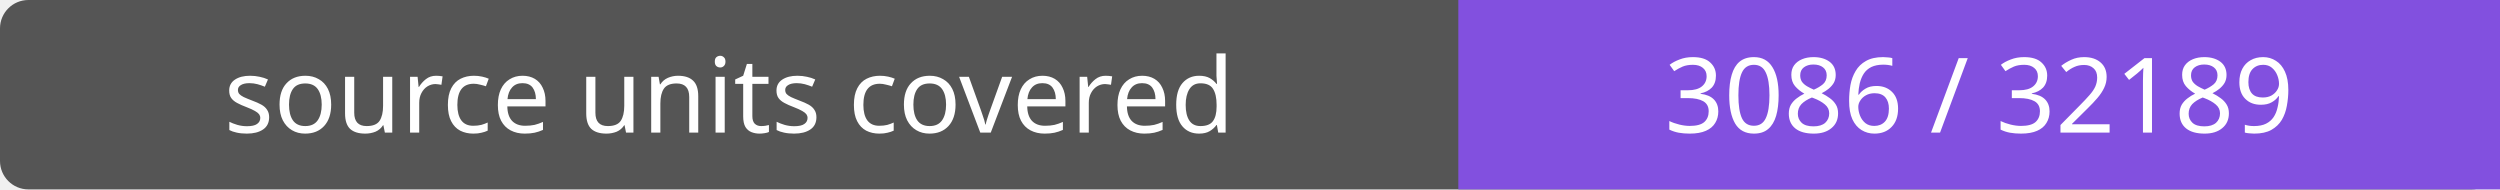
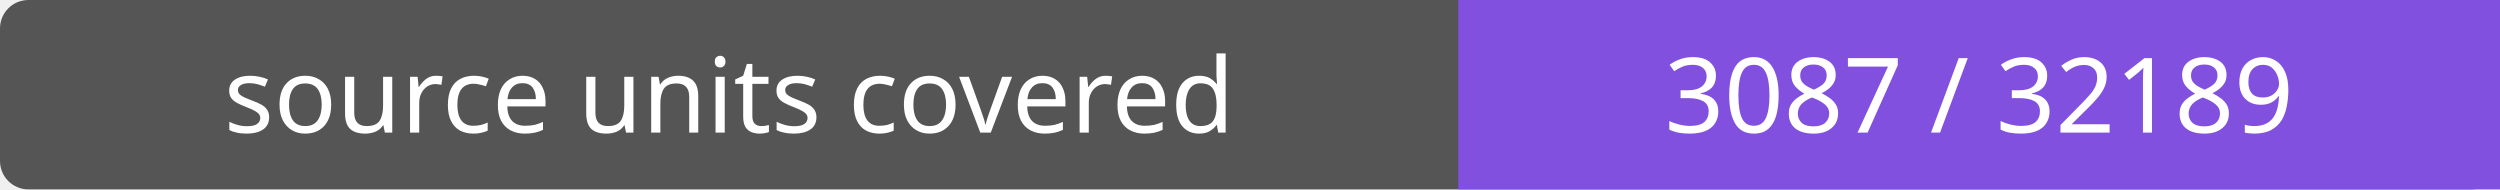
- <svg xmlns="http://www.w3.org/2000/svg" width="264" height="20" role="img" aria-label="source units covered: 3086 / 32189">
+ <svg xmlns="http://www.w3.org/2000/svg" width="264" height="20" role="img" aria-label="source units covered: 3087 / 32189">
  <rect width="264" height="20" rx="3" fill="#555" />
  <path fill="#8250df" d="M154 0h110v20H154z" />
  <g fill="#fff" text-anchor="middle" font-family="Verdana,sans-serif" font-size="11">
    <text x="77.0" y="14">source units covered</text>
-     <text x="209.0" y="14">3086 / 32189</text>
+     <text x="209.0" y="14">3087 / 32189</text>
  </g>
</svg>
